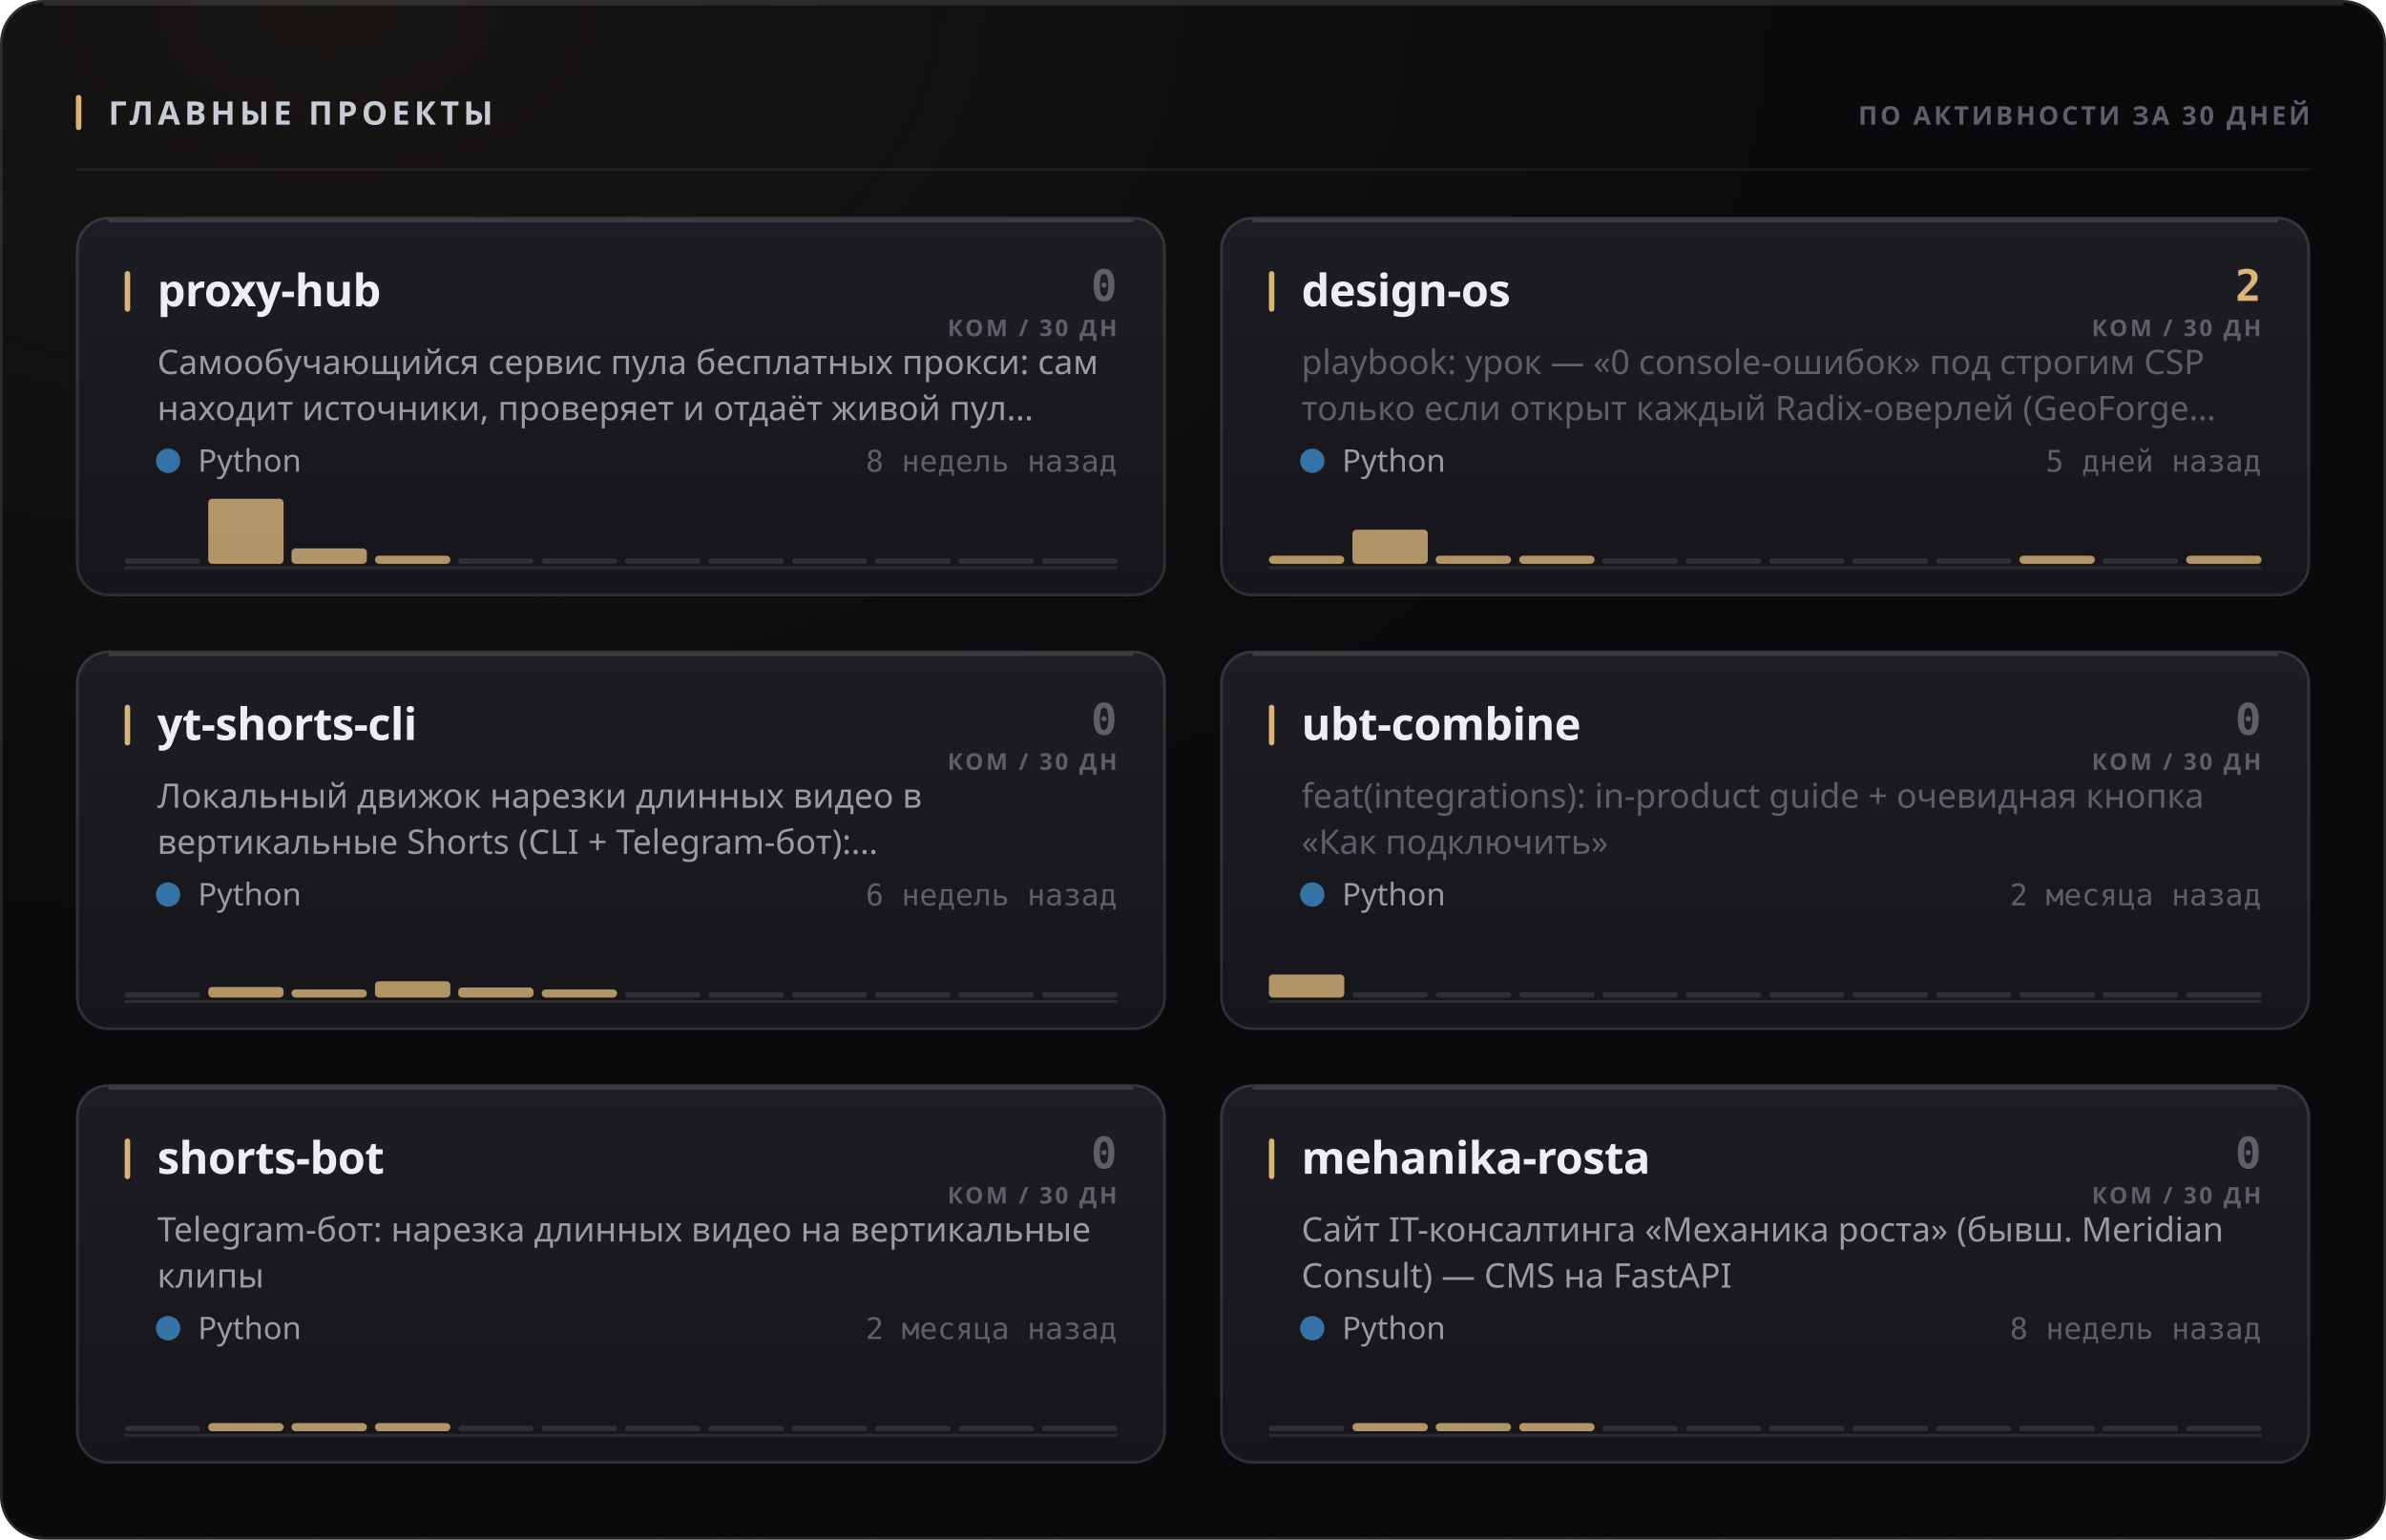
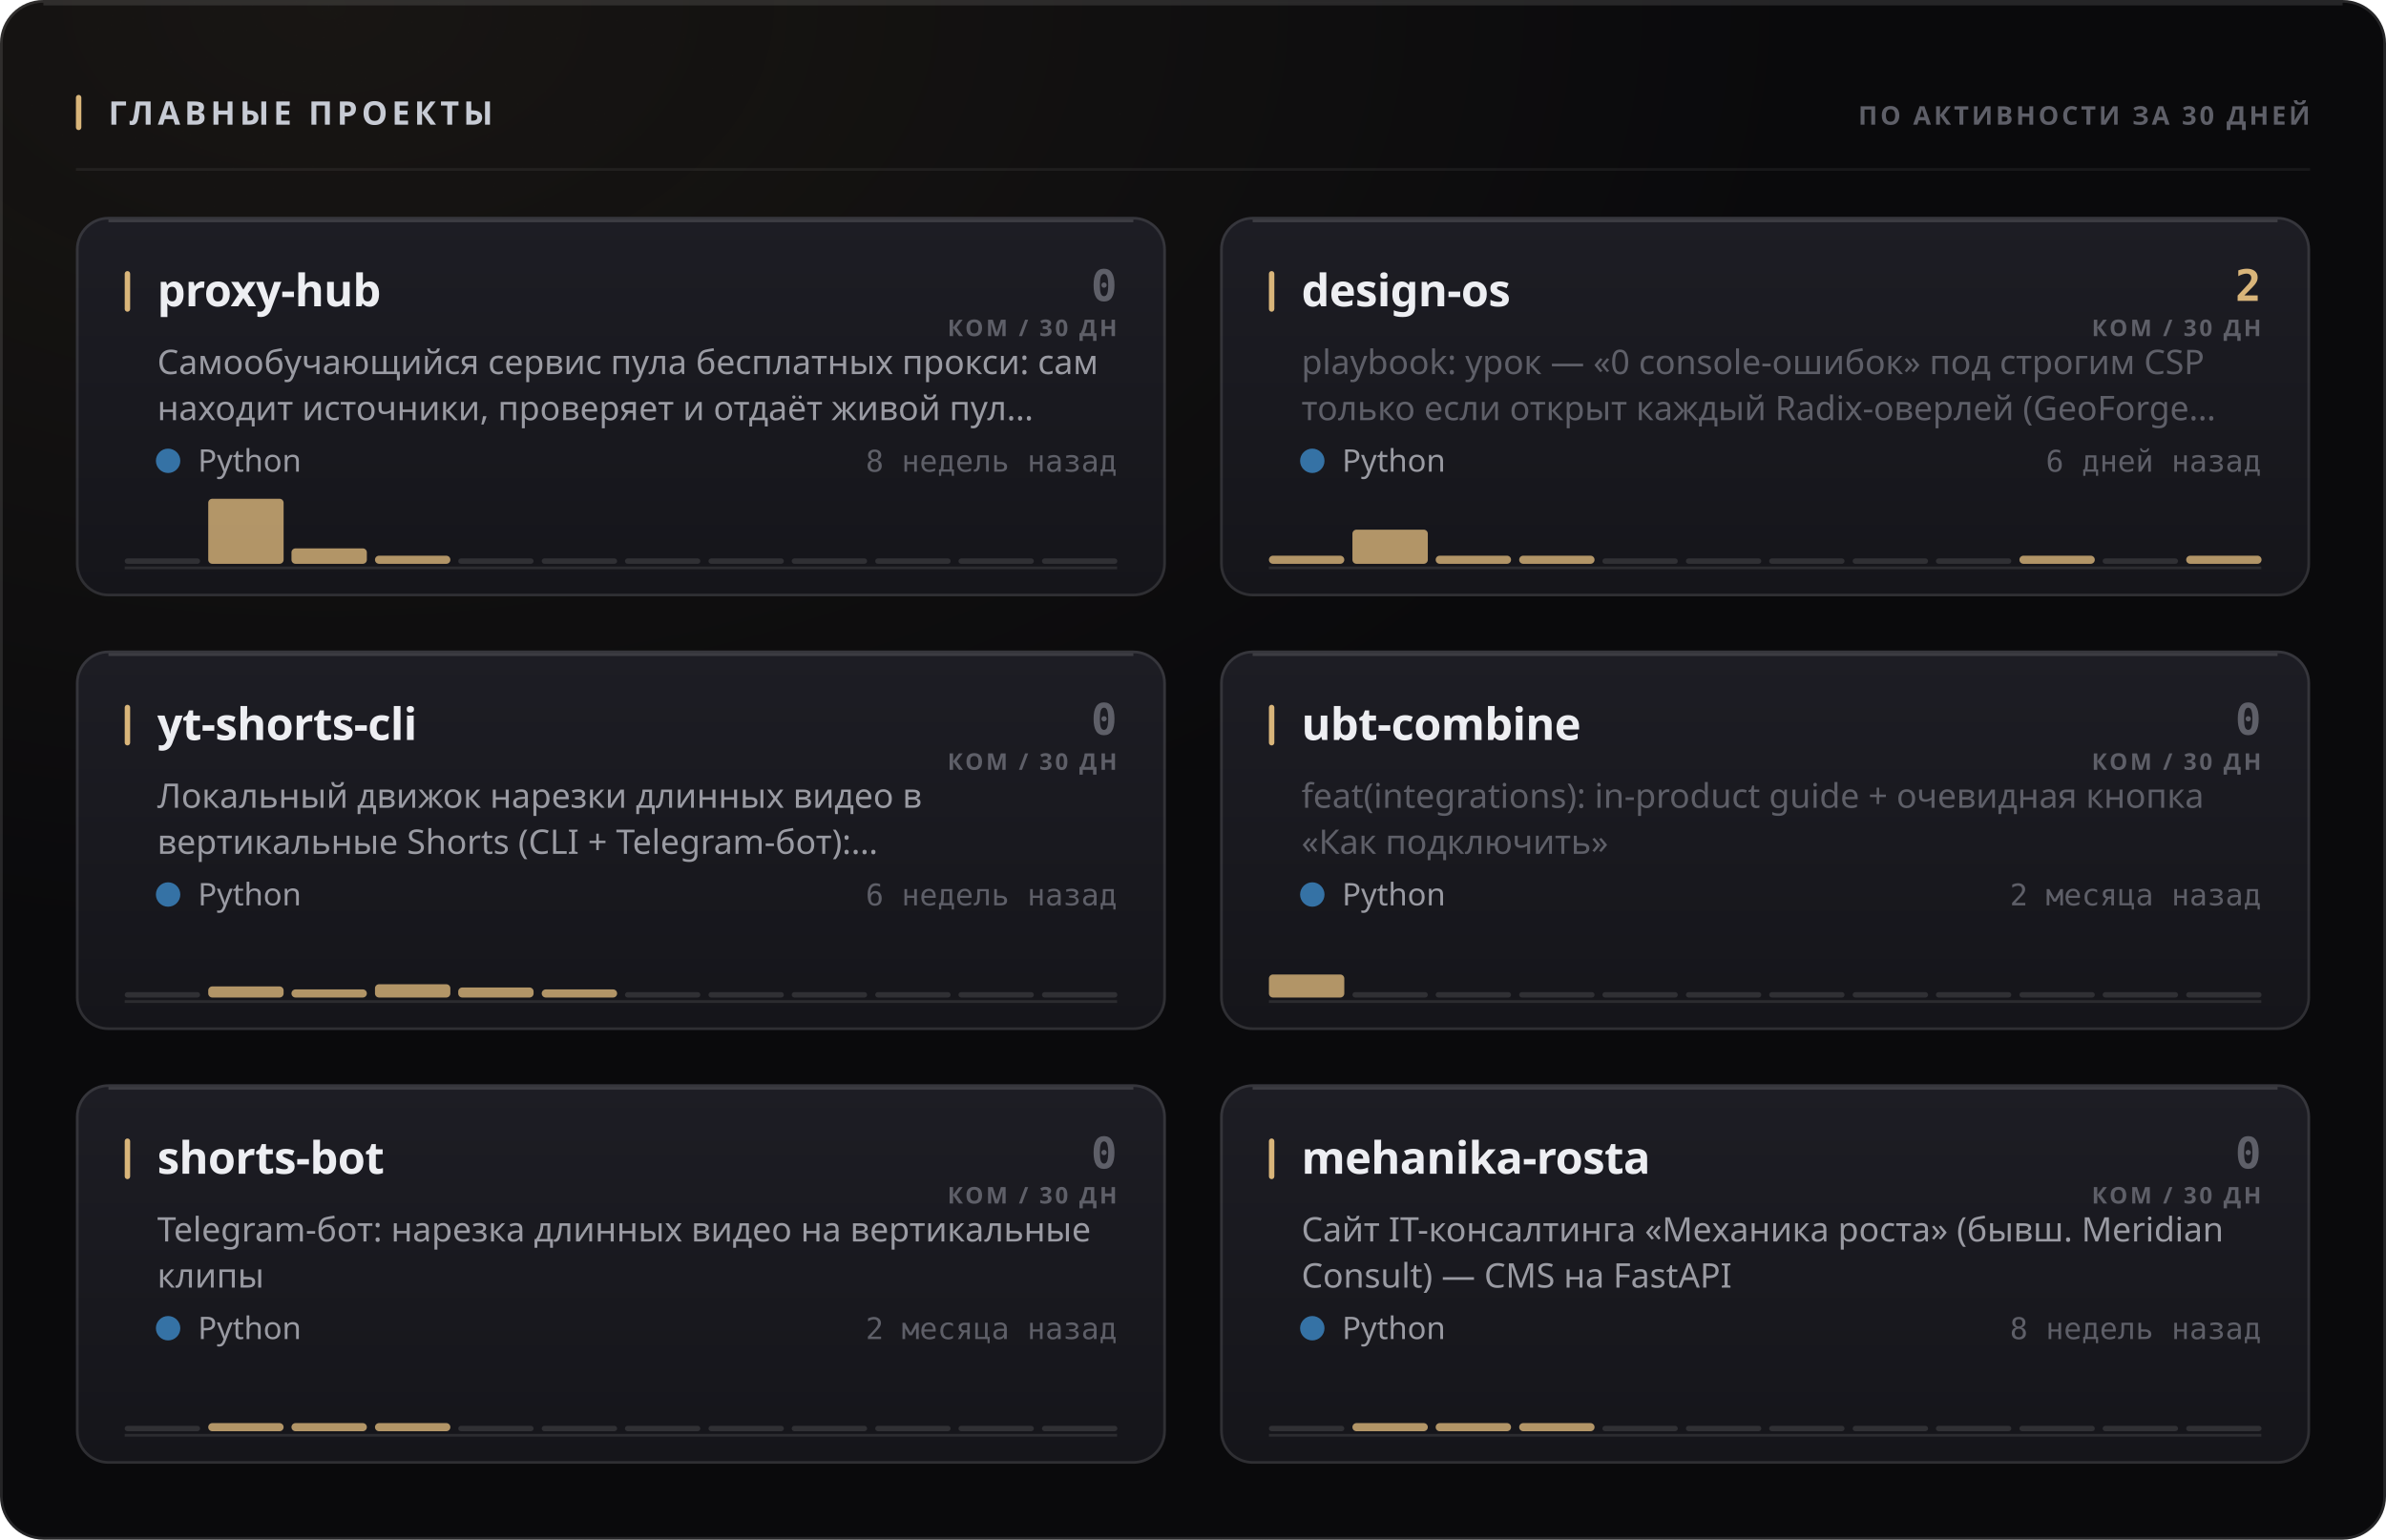
<svg xmlns="http://www.w3.org/2000/svg" width="880" height="568" viewBox="0 0 880 568" role="img">
  <style>
  text { font-family: -apple-system, BlinkMacSystemFont, 'Segoe UI', 'Noto Sans', Helvetica, Arial, sans-serif; }
  .mono { font-family: ui-monospace, 'SF Mono', 'Cascadia Mono', 'DejaVu Sans Mono', Menlo, Consolas, monospace; font-variant-numeric: tabular-nums; }
  .caps { letter-spacing: .1em; text-transform: uppercase; }

  @keyframes sheen  { from { transform: translateX(-120%); } to { transform: translateX(260%); } }
  @keyframes rise   { from { opacity: 0; transform: translateY(6px); } to { opacity: 1; transform: none; } }
  @keyframes slide  { from { opacity: 0; transform: translateX(-8px); } to { opacity: 1; transform: none; } }
  @keyframes grow   { from { transform: scaleY(0); } to { transform: scaleY(1); } }
  @keyframes widen  { from { transform: scaleX(0); } to { transform: scaleX(1); } }
  @keyframes draw   { from { stroke-dashoffset: 200; } to { stroke-dashoffset: 0; } }

  .sheen { animation: sheen 5.5s cubic-bezier(.45,0,.2,1) infinite; }
  .rise  { animation: rise .5s cubic-bezier(.16,1,.3,1) both; }
  .slide { animation: slide .42s cubic-bezier(.16,1,.3,1) both; }
  .bar   { transform-box: fill-box; transform-origin: 50% 100%;
           animation: grow .62s cubic-bezier(.16,1,.3,1) both; }
  .fill  { transform-box: fill-box; transform-origin: 0% 50%;
           animation: widen .8s cubic-bezier(.16,1,.3,1) both; }
  /* The hidden start state lives in the keyframes, never in the static rule.
     A renderer that ignores CSS animations then falls back to the FINISHED
     state — a drawn line, visible text — instead of an empty panel. */
  .spark { stroke-dasharray: 200;
           animation: draw 1.1s cubic-bezier(.16,1,.3,1) both; }

  @media (prefers-reduced-motion: reduce) {
    .sheen { animation: none; opacity: 0; }
    .rise, .slide, .bar, .fill, .spark { animation: none; opacity: 1; transform: none;
                                         stroke-dashoffset: 0; }
  }</style>
  <defs>
    <filter id="grain1" x="0" y="0" width="100%" height="100%">
      <feTurbulence type="fractalNoise" baseFrequency="0.82" numOctaves="3" stitchTiles="stitch" />
      <feColorMatrix type="saturate" values="0" />
    </filter>
    <radialGradient id="wash2" cx="14%" cy="0%" r="62%">
      <stop offset="0%" stop-color="#d9b57a" stop-opacity="0.07" />
      <stop offset="100%" stop-color="#d9b57a" stop-opacity="0" />
    </radialGradient>
    <linearGradient id="cardfill3" x1="0" y1="0" x2="0" y2="1">
      <stop offset="0%" stop-color="#1d1d24" />
      <stop offset="100%" stop-color="#15151a" />
    </linearGradient>
    <linearGradient id="cardfill4" x1="0" y1="0" x2="0" y2="1">
      <stop offset="0%" stop-color="#1d1d24" />
      <stop offset="100%" stop-color="#15151a" />
    </linearGradient>
    <linearGradient id="cardfill5" x1="0" y1="0" x2="0" y2="1">
      <stop offset="0%" stop-color="#1d1d24" />
      <stop offset="100%" stop-color="#15151a" />
    </linearGradient>
    <linearGradient id="cardfill6" x1="0" y1="0" x2="0" y2="1">
      <stop offset="0%" stop-color="#1d1d24" />
      <stop offset="100%" stop-color="#15151a" />
    </linearGradient>
    <linearGradient id="cardfill7" x1="0" y1="0" x2="0" y2="1">
      <stop offset="0%" stop-color="#1d1d24" />
      <stop offset="100%" stop-color="#15151a" />
    </linearGradient>
    <linearGradient id="cardfill8" x1="0" y1="0" x2="0" y2="1">
      <stop offset="0%" stop-color="#1d1d24" />
      <stop offset="100%" stop-color="#15151a" />
    </linearGradient>
  </defs>
  <rect width="880" height="568" rx="16" fill="#0a0a0c" />
  <rect width="880" height="568" rx="16" fill="url(#wash2)" />
  <rect width="880" height="568" rx="16" filter="url(#grain1)" opacity="0.05" style="mix-blend-mode:overlay" />
  <rect x=".5" y=".5" width="879" height="567" rx="15.5" fill="none" stroke="rgba(255,255,255,0.11)" />
  <path d="M16 1.5 H864" stroke="rgba(255,255,255,0.112)" stroke-width="1" fill="none" />
  <rect x="28" y="35" width="2" height="13" rx="1" fill="#d9b57a" />
  <text x="40" y="46" font-size="12" font-weight="700" fill="#c7cbd4" letter-spacing="0.13em">ГЛАВНЫЕ ПРОЕКТЫ</text>
  <text x="852" y="46" font-size="9.5" font-weight="600" fill="#5e5f68" text-anchor="end" letter-spacing="0.11em">ПО АКТИВНОСТИ ЗА 30 ДНЕЙ</text>
  <path d="M28 62.5 H852" stroke="rgba(255,255,255,0.06)" stroke-width="1" />
  <g class="rise" opacity="1" style="">
    <rect x="28" y="80" width="402" height="140" rx="12" fill="url(#cardfill3)" />
    <rect x="28.5" y="80.5" width="401" height="139" rx="11.5" fill="none" stroke="rgba(255,255,255,0.11)" />
    <path d="M40 81.5 H418" stroke="rgba(255,255,255,0.14)" stroke-width="1" fill="none" />
    <rect x="46" y="100" width="2" height="15" rx="1" fill="#d9b57a" />
    <text x="58" y="113" font-size="16.5" font-weight="700" fill="#edeef2" letter-spacing="-0.01em">proxy-hub</text>
    <text x="412" y="111" font-size="16" font-weight="700" fill="#5e5f68" text-anchor="end" class="mono">0</text>
    <text x="412" y="124" font-size="8.5" font-weight="600" fill="#5e5f68" text-anchor="end" letter-spacing="0.11em">КОМ / 30 ДН</text>
    <text x="58" y="138" font-size="12.5" font-weight="400" fill="#9a9ba3">Самообучающийся сервис пула бесплатных прокси: сам</text>
    <text x="58" y="155" font-size="12.5" font-weight="400" fill="#9a9ba3">находит источники, проверяет и отдаёт живой пул…</text>
    <circle cx="62" cy="170" r="4.5" fill="#3572A5" />
    <text x="73" y="174" font-size="11.5" font-weight="400" fill="#9a9ba3">Python</text>
    <text x="412" y="174" font-size="11" font-weight="400" fill="#5e5f68" text-anchor="end" class="mono">8 недель назад</text>
    <path d="M46 209.5 H412" stroke="rgba(255,255,255,0.096)" stroke-width="1" />
    <g class="bar" style="animation-delay:0.18s">
      <rect x="46.0" y="206.0" width="27.8" height="2" rx="1" fill="rgba(255,255,255,0.11)" />
      <rect x="76.8" y="184.0" width="27.8" height="24.0" rx="1.5" fill="#d9b57a" opacity="0.8" />
      <rect x="107.5" y="202.3" width="27.8" height="5.7" rx="1.5" fill="#d9b57a" opacity="0.8" />
      <rect x="138.3" y="205.0" width="27.8" height="3.0" rx="1.5" fill="#d9b57a" opacity="0.8" />
      <rect x="169.0" y="206.0" width="27.8" height="2" rx="1" fill="rgba(255,255,255,0.11)" />
      <rect x="199.8" y="206.0" width="27.8" height="2" rx="1" fill="rgba(255,255,255,0.11)" />
      <rect x="230.5" y="206.0" width="27.8" height="2" rx="1" fill="rgba(255,255,255,0.11)" />
      <rect x="261.3" y="206.0" width="27.8" height="2" rx="1" fill="rgba(255,255,255,0.11)" />
      <rect x="292.0" y="206.0" width="27.8" height="2" rx="1" fill="rgba(255,255,255,0.11)" />
      <rect x="322.8" y="206.0" width="27.8" height="2" rx="1" fill="rgba(255,255,255,0.11)" />
      <rect x="353.5" y="206.0" width="27.8" height="2" rx="1" fill="rgba(255,255,255,0.11)" />
      <rect x="384.3" y="206.0" width="27.8" height="2" rx="1" fill="rgba(255,255,255,0.11)" />
    </g>
  </g>
  <g class="rise" opacity="1" style=" animation-delay:0.055s;">
    <rect x="450" y="80" width="402" height="140" rx="12" fill="url(#cardfill4)" />
    <rect x="450.5" y="80.5" width="401" height="139" rx="11.5" fill="none" stroke="rgba(255,255,255,0.11)" />
    <path d="M462 81.5 H840" stroke="rgba(255,255,255,0.14)" stroke-width="1" fill="none" />
    <rect x="468" y="100" width="2" height="15" rx="1" fill="#d9b57a" />
    <text x="480" y="113" font-size="16.5" font-weight="700" fill="#edeef2" letter-spacing="-0.01em">design-os</text>
    <text x="834" y="111" font-size="16" font-weight="700" fill="#d9b57a" text-anchor="end" class="mono">2</text>
    <text x="834" y="124" font-size="8.5" font-weight="600" fill="#5e5f68" text-anchor="end" letter-spacing="0.11em">КОМ / 30 ДН</text>
    <text x="480" y="138" font-size="12.5" font-weight="400" fill="#5e5f68">playbook: урок — «0 console-ошибок» под строгим CSP</text>
    <text x="480" y="155" font-size="12.5" font-weight="400" fill="#5e5f68">только если открыт каждый Radix-оверлей (GeoForge…</text>
    <circle cx="484" cy="170" r="4.5" fill="#3572A5" />
    <text x="495" y="174" font-size="11.5" font-weight="400" fill="#9a9ba3">Python</text>
-     <text x="834" y="174" font-size="11" font-weight="400" fill="#5e5f68" text-anchor="end" class="mono">5 дней назад</text>
+     <text x="834" y="174" font-size="11" font-weight="400" fill="#5e5f68" text-anchor="end" class="mono">6 дней назад</text>
    <path d="M468 209.5 H834" stroke="rgba(255,255,255,0.096)" stroke-width="1" />
    <g class="bar" style="animation-delay:0.24s">
      <rect x="468.0" y="205.0" width="27.8" height="3.0" rx="1.5" fill="#d9b57a" opacity="0.8" />
      <rect x="498.8" y="195.4" width="27.8" height="12.6" rx="1.5" fill="#d9b57a" opacity="0.8" />
      <rect x="529.5" y="205.0" width="27.8" height="3.0" rx="1.5" fill="#d9b57a" opacity="0.8" />
      <rect x="560.3" y="205.0" width="27.8" height="3.0" rx="1.5" fill="#d9b57a" opacity="0.8" />
      <rect x="591.0" y="206.0" width="27.8" height="2" rx="1" fill="rgba(255,255,255,0.11)" />
      <rect x="621.8" y="206.0" width="27.8" height="2" rx="1" fill="rgba(255,255,255,0.11)" />
      <rect x="652.5" y="206.0" width="27.8" height="2" rx="1" fill="rgba(255,255,255,0.11)" />
      <rect x="683.3" y="206.0" width="27.8" height="2" rx="1" fill="rgba(255,255,255,0.11)" />
      <rect x="714.0" y="206.0" width="27.8" height="2" rx="1" fill="rgba(255,255,255,0.11)" />
      <rect x="744.8" y="205.0" width="27.8" height="3.0" rx="1.5" fill="#d9b57a" opacity="0.8" />
      <rect x="775.5" y="206.0" width="27.8" height="2" rx="1" fill="rgba(255,255,255,0.11)" />
      <rect x="806.3" y="205.0" width="27.8" height="3.0" rx="1.5" fill="#d9b57a" opacity="0.8" />
    </g>
  </g>
  <g class="rise" opacity="1" style=" animation-delay:0.110s;">
    <rect x="28" y="240" width="402" height="140" rx="12" fill="url(#cardfill5)" />
    <rect x="28.5" y="240.5" width="401" height="139" rx="11.5" fill="none" stroke="rgba(255,255,255,0.11)" />
    <path d="M40 241.5 H418" stroke="rgba(255,255,255,0.14)" stroke-width="1" fill="none" />
    <rect x="46" y="260" width="2" height="15" rx="1" fill="#d9b57a" />
    <text x="58" y="273" font-size="16.5" font-weight="700" fill="#edeef2" letter-spacing="-0.01em">yt-shorts-cli</text>
    <text x="412" y="271" font-size="16" font-weight="700" fill="#5e5f68" text-anchor="end" class="mono">0</text>
    <text x="412" y="284" font-size="8.5" font-weight="600" fill="#5e5f68" text-anchor="end" letter-spacing="0.11em">КОМ / 30 ДН</text>
    <text x="58" y="298" font-size="12.5" font-weight="400" fill="#9a9ba3">Локальный движок нарезки длинных видео в</text>
    <text x="58" y="315" font-size="12.5" font-weight="400" fill="#9a9ba3">вертикальные Shorts (CLI + Telegram-бот):…</text>
    <circle cx="62" cy="330" r="4.5" fill="#3572A5" />
    <text x="73" y="334" font-size="11.5" font-weight="400" fill="#9a9ba3">Python</text>
    <text x="412" y="334" font-size="11" font-weight="400" fill="#5e5f68" text-anchor="end" class="mono">6 недель назад</text>
    <path d="M46 369.5 H412" stroke="rgba(255,255,255,0.096)" stroke-width="1" />
    <g class="bar" style="animation-delay:0.3s">
      <rect x="46.0" y="366.0" width="27.8" height="2" rx="1" fill="rgba(255,255,255,0.11)" />
-       <rect x="76.8" y="364.1" width="27.8" height="3.9" rx="1.5" fill="#d9b57a" opacity="0.8" />
+       <rect x="76.8" y="363.9" width="27.8" height="4.1" rx="1.5" fill="#d9b57a" opacity="0.8" />
      <rect x="107.5" y="365.0" width="27.8" height="3.0" rx="1.5" fill="#d9b57a" opacity="0.8" />
-       <rect x="138.3" y="362.0" width="27.8" height="6.0" rx="1.5" fill="#d9b57a" opacity="0.8" />
+       <rect x="138.3" y="363.1" width="27.8" height="4.9" rx="1.5" fill="#d9b57a" opacity="0.8" />
      <rect x="169.0" y="364.3" width="27.8" height="3.7" rx="1.5" fill="#d9b57a" opacity="0.8" />
      <rect x="199.8" y="365.0" width="27.8" height="3.0" rx="1.5" fill="#d9b57a" opacity="0.8" />
      <rect x="230.5" y="366.0" width="27.8" height="2" rx="1" fill="rgba(255,255,255,0.11)" />
      <rect x="261.3" y="366.0" width="27.8" height="2" rx="1" fill="rgba(255,255,255,0.11)" />
      <rect x="292.0" y="366.0" width="27.8" height="2" rx="1" fill="rgba(255,255,255,0.11)" />
      <rect x="322.8" y="366.0" width="27.8" height="2" rx="1" fill="rgba(255,255,255,0.11)" />
      <rect x="353.5" y="366.0" width="27.8" height="2" rx="1" fill="rgba(255,255,255,0.11)" />
      <rect x="384.3" y="366.0" width="27.8" height="2" rx="1" fill="rgba(255,255,255,0.11)" />
    </g>
  </g>
  <g class="rise" opacity="1" style=" animation-delay:0.165s;">
    <rect x="450" y="240" width="402" height="140" rx="12" fill="url(#cardfill6)" />
    <rect x="450.5" y="240.5" width="401" height="139" rx="11.5" fill="none" stroke="rgba(255,255,255,0.11)" />
    <path d="M462 241.5 H840" stroke="rgba(255,255,255,0.14)" stroke-width="1" fill="none" />
    <rect x="468" y="260" width="2" height="15" rx="1" fill="#d9b57a" />
    <text x="480" y="273" font-size="16.5" font-weight="700" fill="#edeef2" letter-spacing="-0.01em">ubt-combine</text>
    <text x="834" y="271" font-size="16" font-weight="700" fill="#5e5f68" text-anchor="end" class="mono">0</text>
    <text x="834" y="284" font-size="8.5" font-weight="600" fill="#5e5f68" text-anchor="end" letter-spacing="0.11em">КОМ / 30 ДН</text>
    <text x="480" y="298" font-size="12.5" font-weight="400" fill="#5e5f68">feat(integrations): in-product guide + очевидная кнопка</text>
    <text x="480" y="315" font-size="12.5" font-weight="400" fill="#5e5f68">«Как подключить»</text>
    <circle cx="484" cy="330" r="4.5" fill="#3572A5" />
    <text x="495" y="334" font-size="11.5" font-weight="400" fill="#9a9ba3">Python</text>
    <text x="834" y="334" font-size="11" font-weight="400" fill="#5e5f68" text-anchor="end" class="mono">2 месяца назад</text>
    <path d="M468 369.5 H834" stroke="rgba(255,255,255,0.096)" stroke-width="1" />
    <g class="bar" style="animation-delay:0.36s">
      <rect x="468.0" y="359.5" width="27.8" height="8.5" rx="1.5" fill="#d9b57a" opacity="0.8" />
      <rect x="498.8" y="366.0" width="27.8" height="2" rx="1" fill="rgba(255,255,255,0.11)" />
      <rect x="529.5" y="366.0" width="27.8" height="2" rx="1" fill="rgba(255,255,255,0.11)" />
      <rect x="560.3" y="366.0" width="27.8" height="2" rx="1" fill="rgba(255,255,255,0.11)" />
      <rect x="591.0" y="366.0" width="27.8" height="2" rx="1" fill="rgba(255,255,255,0.11)" />
      <rect x="621.8" y="366.0" width="27.8" height="2" rx="1" fill="rgba(255,255,255,0.11)" />
      <rect x="652.5" y="366.0" width="27.8" height="2" rx="1" fill="rgba(255,255,255,0.11)" />
      <rect x="683.3" y="366.0" width="27.8" height="2" rx="1" fill="rgba(255,255,255,0.11)" />
      <rect x="714.0" y="366.0" width="27.8" height="2" rx="1" fill="rgba(255,255,255,0.11)" />
      <rect x="744.8" y="366.0" width="27.8" height="2" rx="1" fill="rgba(255,255,255,0.11)" />
      <rect x="775.5" y="366.0" width="27.8" height="2" rx="1" fill="rgba(255,255,255,0.11)" />
      <rect x="806.3" y="366.0" width="27.8" height="2" rx="1" fill="rgba(255,255,255,0.11)" />
    </g>
  </g>
  <g class="rise" opacity="1" style=" animation-delay:0.220s;">
    <rect x="28" y="400" width="402" height="140" rx="12" fill="url(#cardfill7)" />
    <rect x="28.5" y="400.5" width="401" height="139" rx="11.5" fill="none" stroke="rgba(255,255,255,0.11)" />
    <path d="M40 401.5 H418" stroke="rgba(255,255,255,0.14)" stroke-width="1" fill="none" />
    <rect x="46" y="420" width="2" height="15" rx="1" fill="#d9b57a" />
    <text x="58" y="433" font-size="16.5" font-weight="700" fill="#edeef2" letter-spacing="-0.01em">shorts-bot</text>
    <text x="412" y="431" font-size="16" font-weight="700" fill="#5e5f68" text-anchor="end" class="mono">0</text>
    <text x="412" y="444" font-size="8.5" font-weight="600" fill="#5e5f68" text-anchor="end" letter-spacing="0.11em">КОМ / 30 ДН</text>
    <text x="58" y="458" font-size="12.5" font-weight="400" fill="#9a9ba3">Telegram-бот: нарезка длинных видео на вертикальные</text>
    <text x="58" y="475" font-size="12.5" font-weight="400" fill="#9a9ba3">клипы</text>
    <circle cx="62" cy="490" r="4.5" fill="#3572A5" />
    <text x="73" y="494" font-size="11.5" font-weight="400" fill="#9a9ba3">Python</text>
    <text x="412" y="494" font-size="11" font-weight="400" fill="#5e5f68" text-anchor="end" class="mono">2 месяца назад</text>
    <path d="M46 529.5 H412" stroke="rgba(255,255,255,0.096)" stroke-width="1" />
    <g class="bar" style="animation-delay:0.42s">
      <rect x="46.0" y="526.0" width="27.8" height="2" rx="1" fill="rgba(255,255,255,0.11)" />
      <rect x="76.8" y="525.0" width="27.8" height="3.0" rx="1.5" fill="#d9b57a" opacity="0.8" />
      <rect x="107.5" y="525.0" width="27.8" height="3.0" rx="1.5" fill="#d9b57a" opacity="0.8" />
      <rect x="138.3" y="525.0" width="27.8" height="3.0" rx="1.5" fill="#d9b57a" opacity="0.8" />
      <rect x="169.0" y="526.0" width="27.8" height="2" rx="1" fill="rgba(255,255,255,0.11)" />
      <rect x="199.8" y="526.0" width="27.8" height="2" rx="1" fill="rgba(255,255,255,0.11)" />
      <rect x="230.5" y="526.0" width="27.8" height="2" rx="1" fill="rgba(255,255,255,0.11)" />
      <rect x="261.3" y="526.0" width="27.8" height="2" rx="1" fill="rgba(255,255,255,0.11)" />
      <rect x="292.0" y="526.0" width="27.8" height="2" rx="1" fill="rgba(255,255,255,0.11)" />
      <rect x="322.8" y="526.0" width="27.8" height="2" rx="1" fill="rgba(255,255,255,0.11)" />
      <rect x="353.5" y="526.0" width="27.8" height="2" rx="1" fill="rgba(255,255,255,0.11)" />
      <rect x="384.3" y="526.0" width="27.8" height="2" rx="1" fill="rgba(255,255,255,0.11)" />
    </g>
  </g>
  <g class="rise" opacity="1" style=" animation-delay:0.275s;">
    <rect x="450" y="400" width="402" height="140" rx="12" fill="url(#cardfill8)" />
    <rect x="450.5" y="400.5" width="401" height="139" rx="11.5" fill="none" stroke="rgba(255,255,255,0.11)" />
    <path d="M462 401.5 H840" stroke="rgba(255,255,255,0.14)" stroke-width="1" fill="none" />
    <rect x="468" y="420" width="2" height="15" rx="1" fill="#d9b57a" />
    <text x="480" y="433" font-size="16.5" font-weight="700" fill="#edeef2" letter-spacing="-0.01em">mehanika-rosta</text>
    <text x="834" y="431" font-size="16" font-weight="700" fill="#5e5f68" text-anchor="end" class="mono">0</text>
    <text x="834" y="444" font-size="8.5" font-weight="600" fill="#5e5f68" text-anchor="end" letter-spacing="0.11em">КОМ / 30 ДН</text>
    <text x="480" y="458" font-size="12.5" font-weight="400" fill="#9a9ba3">Сайт IT-консалтинга «Механика роста» (бывш. Meridian</text>
    <text x="480" y="475" font-size="12.5" font-weight="400" fill="#9a9ba3">Consult) — CMS на FastAPI</text>
    <circle cx="484" cy="490" r="4.5" fill="#3572A5" />
    <text x="495" y="494" font-size="11.5" font-weight="400" fill="#9a9ba3">Python</text>
    <text x="834" y="494" font-size="11" font-weight="400" fill="#5e5f68" text-anchor="end" class="mono">8 недель назад</text>
    <path d="M468 529.5 H834" stroke="rgba(255,255,255,0.096)" stroke-width="1" />
    <g class="bar" style="animation-delay:0.48s">
      <rect x="468.0" y="526.0" width="27.8" height="2" rx="1" fill="rgba(255,255,255,0.11)" />
      <rect x="498.8" y="525.0" width="27.8" height="3.0" rx="1.5" fill="#d9b57a" opacity="0.8" />
      <rect x="529.5" y="525.0" width="27.8" height="3.0" rx="1.5" fill="#d9b57a" opacity="0.8" />
      <rect x="560.3" y="525.0" width="27.8" height="3.0" rx="1.5" fill="#d9b57a" opacity="0.8" />
      <rect x="591.0" y="526.0" width="27.8" height="2" rx="1" fill="rgba(255,255,255,0.11)" />
      <rect x="621.8" y="526.0" width="27.8" height="2" rx="1" fill="rgba(255,255,255,0.11)" />
      <rect x="652.5" y="526.0" width="27.8" height="2" rx="1" fill="rgba(255,255,255,0.11)" />
      <rect x="683.3" y="526.0" width="27.8" height="2" rx="1" fill="rgba(255,255,255,0.11)" />
      <rect x="714.0" y="526.0" width="27.8" height="2" rx="1" fill="rgba(255,255,255,0.11)" />
      <rect x="744.8" y="526.0" width="27.8" height="2" rx="1" fill="rgba(255,255,255,0.11)" />
      <rect x="775.5" y="526.0" width="27.8" height="2" rx="1" fill="rgba(255,255,255,0.11)" />
      <rect x="806.3" y="526.0" width="27.8" height="2" rx="1" fill="rgba(255,255,255,0.11)" />
    </g>
  </g>
</svg>
